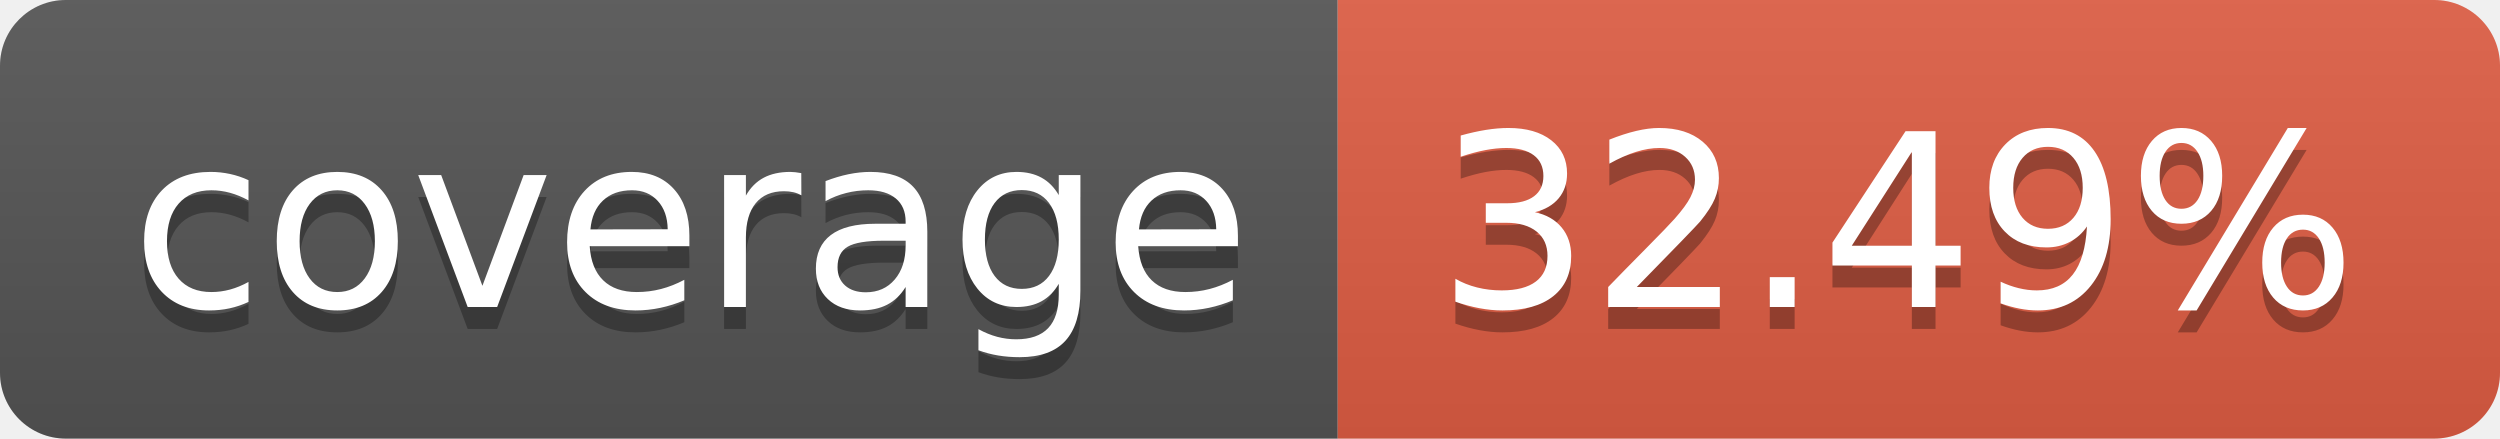
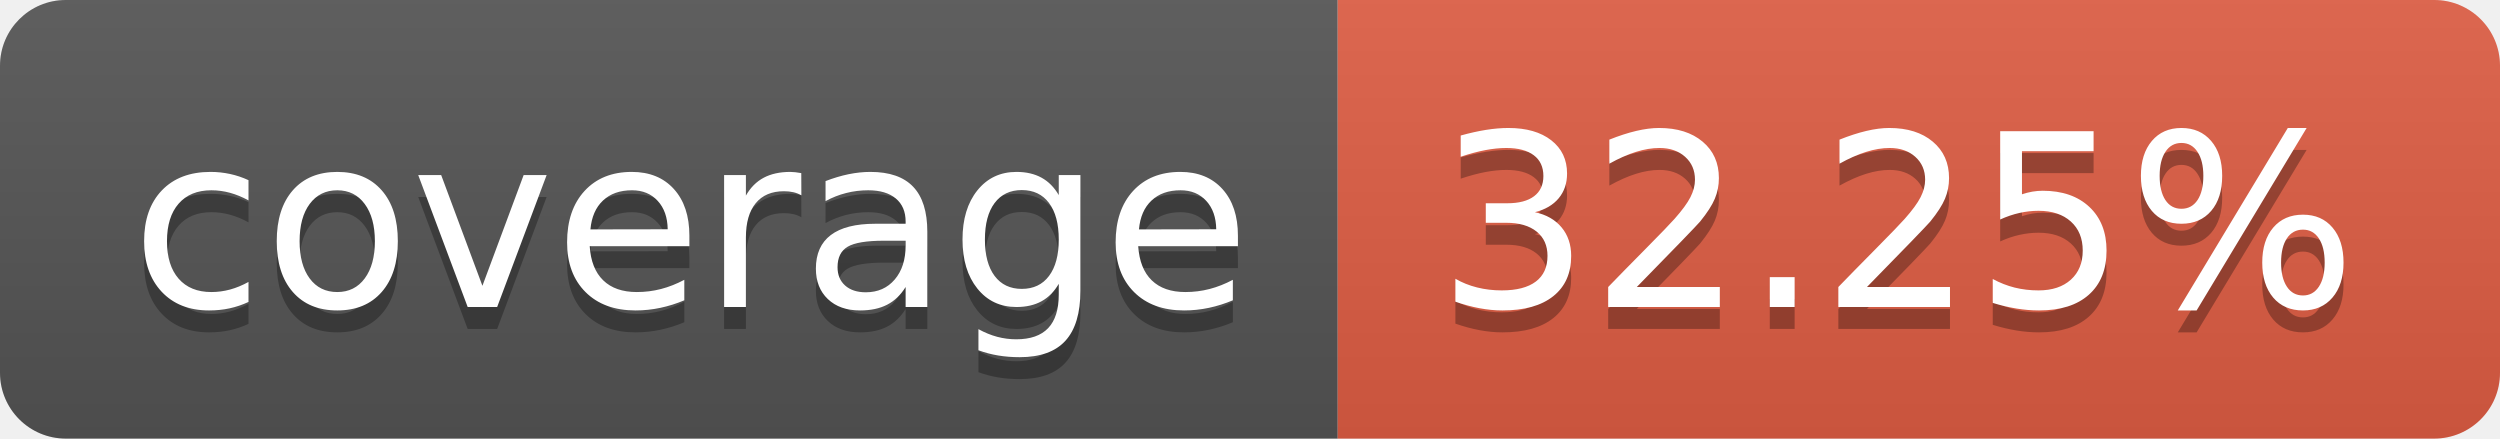
- <svg xmlns="http://www.w3.org/2000/svg" width="114" height="20" role="img" aria-label="coverage: 32.49%">
+ <svg xmlns="http://www.w3.org/2000/svg" width="114" height="20" role="img" aria-label="coverage: 32.25%">
  <linearGradient id="s" x2="0" y2="100%">
    <stop offset="0" stop-color="#bbb" stop-opacity=".1" />
    <stop offset="1" stop-opacity=".1" />
  </linearGradient>
  <clipPath id="r">
    <rect width="114" height="20" rx="3" fill="#fff" />
  </clipPath>
  <g clip-path="url(#r)">
    <rect width="61" height="20" fill="#555" />
    <rect x="61" width="53" height="20" fill="#e05d44" />
    <rect width="114" height="20" fill="url(#s)" />
  </g>
  <g fill="#fff" text-anchor="middle" font-family="Verdana,Geneva,DejaVu Sans,sans-serif" text-rendering="geometricPrecision" font-size="110">
    <text aria-hidden="true" x="315" y="150" fill="#010101" fill-opacity=".3" transform="scale(.1)" textLength="510">coverage</text>
    <text x="315" y="140" transform="scale(.1)" fill="#fff" textLength="510">coverage</text>
-     <text aria-hidden="true" x="865" y="150" fill="#010101" fill-opacity=".3" transform="scale(.1)" textLength="430">32.49%</text>
-     <text x="865" y="140" transform="scale(.1)" fill="#fff" textLength="430">32.49%</text>
+     <text aria-hidden="true" x="865" y="150" fill="#010101" fill-opacity=".3" transform="scale(.1)" textLength="430">32.25%</text>
+     <text x="865" y="140" transform="scale(.1)" fill="#fff" textLength="430">32.25%</text>
  </g>
</svg>
